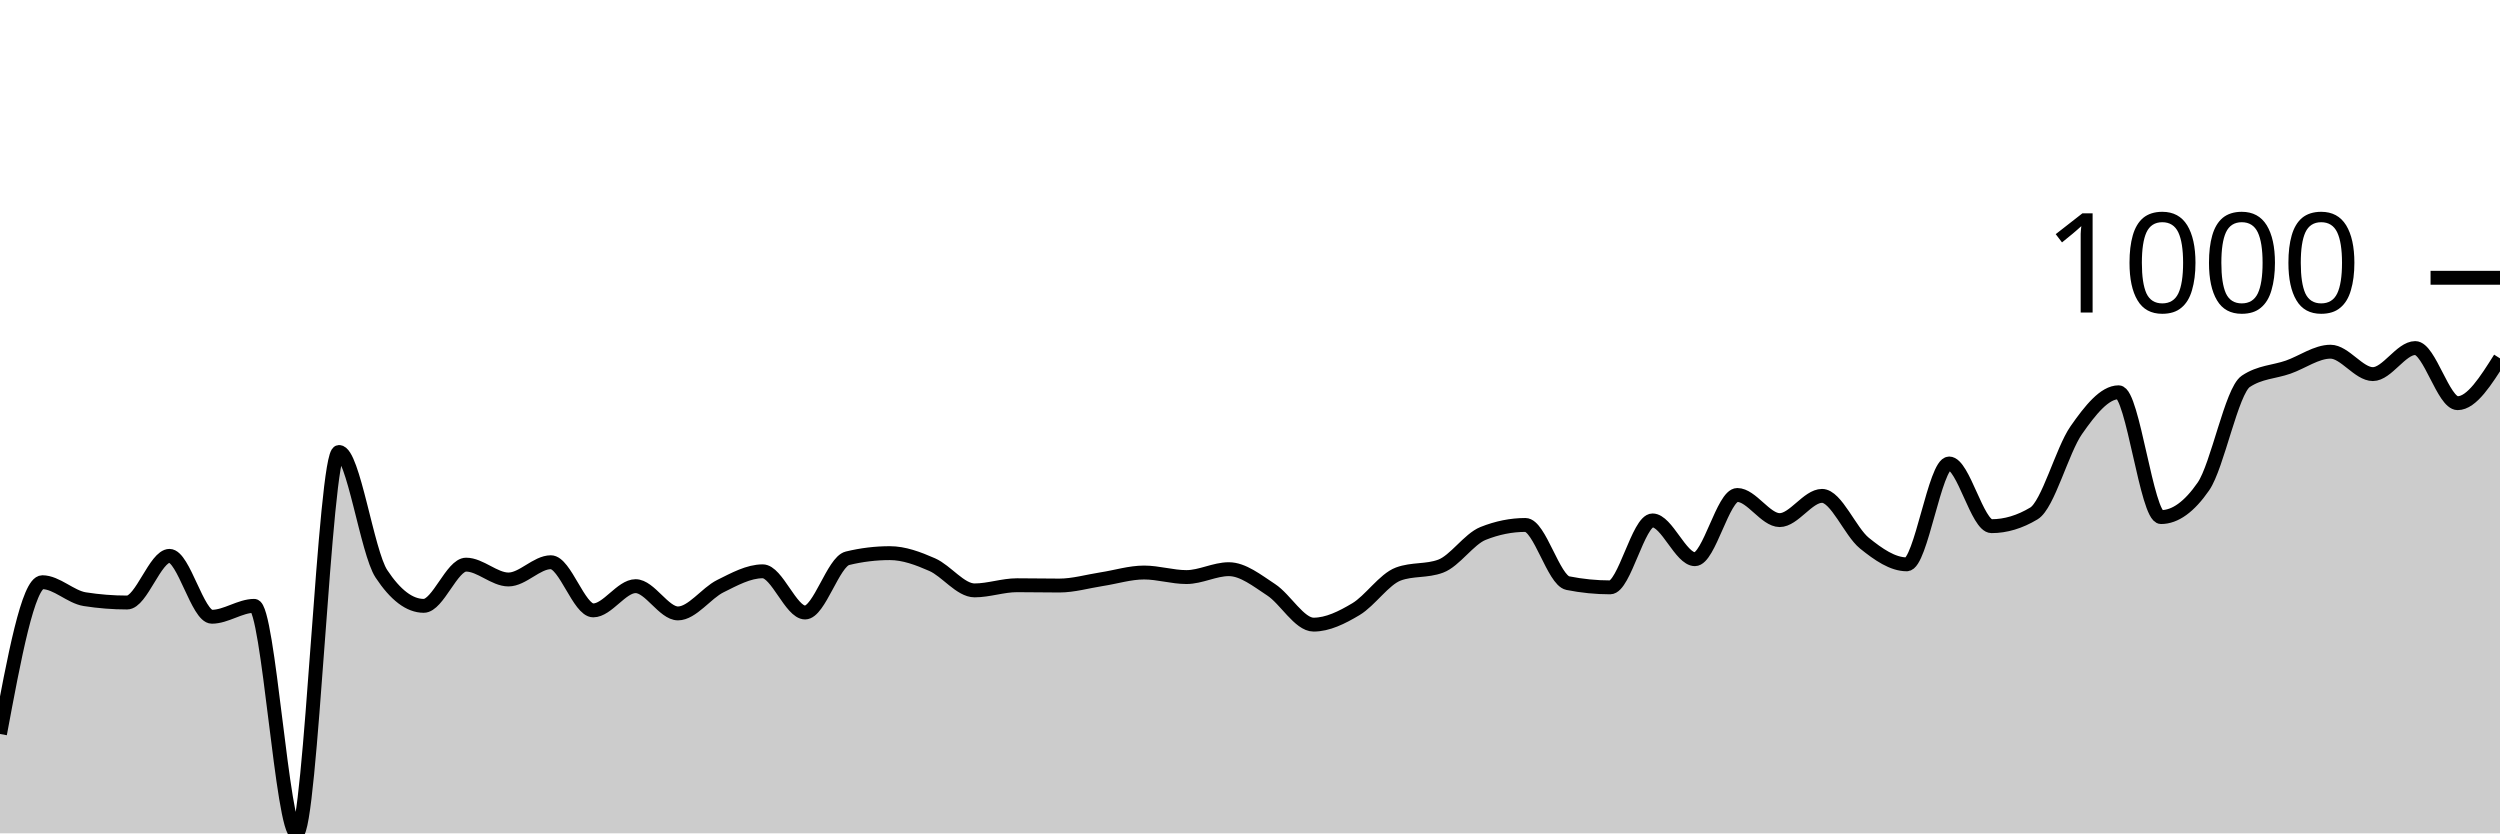
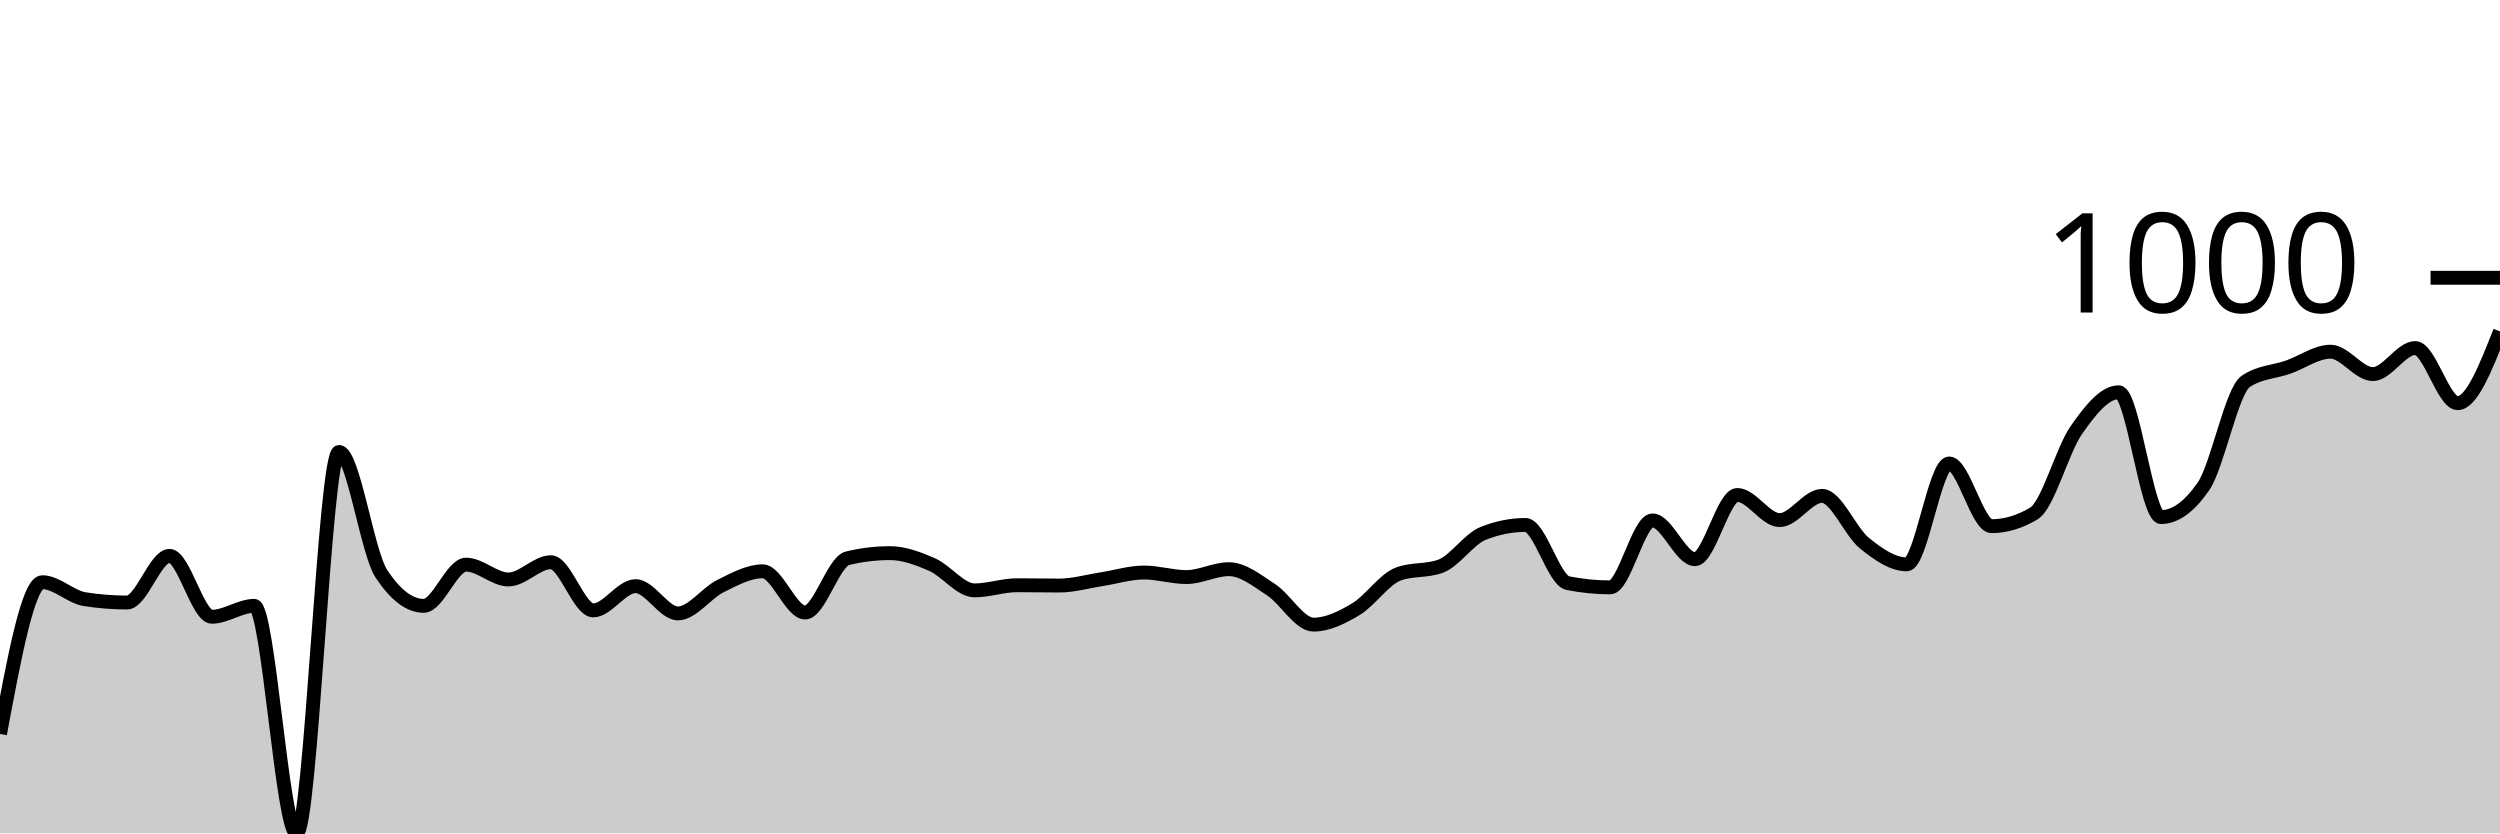
<svg xmlns="http://www.w3.org/2000/svg" viewBox="0 0 180 60">
  <g transform="translate(0,20)">
-     <path class="area" fill="rgba(0, 0, 0, 0.2)" d="M0,32.846C1.017,27.383,2.034,21.919,3.051,21.919C4.068,21.919,5.085,22.981,6.102,23.141C7.119,23.301,8.136,23.381,9.153,23.381C10.169,23.381,11.186,20.022,12.203,20.022C13.22,20.022,14.237,24.406,15.254,24.406C16.271,24.406,17.288,23.621,18.305,23.621C19.322,23.621,20.339,40,21.356,40C22.373,40,23.39,12.541,24.407,12.541C25.424,12.541,26.441,19.767,27.458,21.309C28.475,22.85,29.492,23.621,30.508,23.621C31.525,23.621,32.542,20.654,33.559,20.654C34.576,20.654,35.593,21.723,36.61,21.723C37.627,21.723,38.644,20.48,39.661,20.48C40.678,20.48,41.695,23.948,42.712,23.948C43.729,23.948,44.746,22.203,45.763,22.203C46.78,22.203,47.797,24.166,48.814,24.166C49.831,24.166,50.847,22.708,51.864,22.203C52.881,21.698,53.898,21.134,54.915,21.134C55.932,21.134,56.949,24.1,57.966,24.1C58.983,24.1,60,20.443,61.017,20.196C62.034,19.949,63.051,19.826,64.068,19.826C65.085,19.826,66.102,20.207,67.119,20.654C68.136,21.101,69.153,22.508,70.169,22.508C71.186,22.508,72.203,22.137,73.22,22.137C74.237,22.137,75.254,22.159,76.271,22.159C77.288,22.159,78.305,21.858,79.322,21.701C80.339,21.545,81.356,21.221,82.373,21.221C83.39,21.221,84.407,21.549,85.424,21.549C86.441,21.549,87.458,20.981,88.475,20.981C89.492,20.981,90.508,21.799,91.525,22.465C92.542,23.13,93.559,24.973,94.576,24.973C95.593,24.973,96.61,24.467,97.627,23.86C98.644,23.253,99.661,21.708,100.678,21.33C101.695,20.952,102.712,21.141,103.729,20.763C104.746,20.385,105.763,18.815,106.78,18.408C107.797,18.001,108.814,17.797,109.831,17.797C110.847,17.797,111.864,21.781,112.881,21.985C113.898,22.188,114.915,22.29,115.932,22.29C116.949,22.29,117.966,17.47,118.983,17.47C120,17.47,121.017,20.262,122.034,20.262C123.051,20.262,124.068,15.638,125.085,15.638C126.102,15.638,127.119,17.448,128.136,17.448C129.153,17.448,130.169,15.703,131.186,15.703C132.203,15.703,133.22,18.284,134.237,19.106C135.254,19.927,136.271,20.632,137.288,20.632C138.305,20.632,139.322,13.37,140.339,13.37C141.356,13.37,142.373,17.884,143.39,17.884C144.407,17.884,145.424,17.579,146.441,16.968C147.458,16.358,148.475,12.425,149.492,10.971C150.508,9.517,151.525,8.244,152.542,8.244C153.559,8.244,154.576,17.23,155.593,17.23C156.61,17.23,157.627,16.496,158.644,15.027C159.661,13.559,160.678,8.142,161.695,7.459C162.712,6.776,163.729,6.79,164.746,6.434C165.763,6.078,166.78,5.322,167.797,5.322C168.814,5.322,169.831,6.936,170.847,6.936C171.864,6.936,172.881,5.06,173.898,5.06C174.915,5.06,175.932,9.029,176.949,9.029C177.966,9.029,178.983,7.415,180,5.802L180,40C178.983,40,177.966,40,176.949,40C175.932,40,174.915,40,173.898,40C172.881,40,171.864,40,170.847,40C169.831,40,168.814,40,167.797,40C166.78,40,165.763,40,164.746,40C163.729,40,162.712,40,161.695,40C160.678,40,159.661,40,158.644,40C157.627,40,156.61,40,155.593,40C154.576,40,153.559,40,152.542,40C151.525,40,150.508,40,149.492,40C148.475,40,147.458,40,146.441,40C145.424,40,144.407,40,143.39,40C142.373,40,141.356,40,140.339,40C139.322,40,138.305,40,137.288,40C136.271,40,135.254,40,134.237,40C133.22,40,132.203,40,131.186,40C130.169,40,129.153,40,128.136,40C127.119,40,126.102,40,125.085,40C124.068,40,123.051,40,122.034,40C121.017,40,120,40,118.983,40C117.966,40,116.949,40,115.932,40C114.915,40,113.898,40,112.881,40C111.864,40,110.847,40,109.831,40C108.814,40,107.797,40,106.78,40C105.763,40,104.746,40,103.729,40C102.712,40,101.695,40,100.678,40C99.661,40,98.644,40,97.627,40C96.61,40,95.593,40,94.576,40C93.559,40,92.542,40,91.525,40C90.508,40,89.492,40,88.475,40C87.458,40,86.441,40,85.424,40C84.407,40,83.39,40,82.373,40C81.356,40,80.339,40,79.322,40C78.305,40,77.288,40,76.271,40C75.254,40,74.237,40,73.22,40C72.203,40,71.186,40,70.169,40C69.153,40,68.136,40,67.119,40C66.102,40,65.085,40,64.068,40C63.051,40,62.034,40,61.017,40C60,40,58.983,40,57.966,40C56.949,40,55.932,40,54.915,40C53.898,40,52.881,40,51.864,40C50.847,40,49.831,40,48.814,40C47.797,40,46.78,40,45.763,40C44.746,40,43.729,40,42.712,40C41.695,40,40.678,40,39.661,40C38.644,40,37.627,40,36.61,40C35.593,40,34.576,40,33.559,40C32.542,40,31.525,40,30.508,40C29.492,40,28.475,40,27.458,40C26.441,40,25.424,40,24.407,40C23.39,40,22.373,40,21.356,40C20.339,40,19.322,40,18.305,40C17.288,40,16.271,40,15.254,40C14.237,40,13.22,40,12.203,40C11.186,40,10.169,40,9.153,40C8.136,40,7.119,40,6.102,40C5.085,40,4.068,40,3.051,40C2.034,40,1.017,40,0,40Z" />
-     <path class="line" stroke="black" fill="none" d="M0,32.846C1.017,27.383,2.034,21.919,3.051,21.919C4.068,21.919,5.085,22.981,6.102,23.141C7.119,23.301,8.136,23.381,9.153,23.381C10.169,23.381,11.186,20.022,12.203,20.022C13.22,20.022,14.237,24.406,15.254,24.406C16.271,24.406,17.288,23.621,18.305,23.621C19.322,23.621,20.339,40,21.356,40C22.373,40,23.39,12.541,24.407,12.541C25.424,12.541,26.441,19.767,27.458,21.309C28.475,22.85,29.492,23.621,30.508,23.621C31.525,23.621,32.542,20.654,33.559,20.654C34.576,20.654,35.593,21.723,36.61,21.723C37.627,21.723,38.644,20.48,39.661,20.48C40.678,20.48,41.695,23.948,42.712,23.948C43.729,23.948,44.746,22.203,45.763,22.203C46.78,22.203,47.797,24.166,48.814,24.166C49.831,24.166,50.847,22.708,51.864,22.203C52.881,21.698,53.898,21.134,54.915,21.134C55.932,21.134,56.949,24.1,57.966,24.1C58.983,24.1,60,20.443,61.017,20.196C62.034,19.949,63.051,19.826,64.068,19.826C65.085,19.826,66.102,20.207,67.119,20.654C68.136,21.101,69.153,22.508,70.169,22.508C71.186,22.508,72.203,22.137,73.22,22.137C74.237,22.137,75.254,22.159,76.271,22.159C77.288,22.159,78.305,21.858,79.322,21.701C80.339,21.545,81.356,21.221,82.373,21.221C83.39,21.221,84.407,21.549,85.424,21.549C86.441,21.549,87.458,20.981,88.475,20.981C89.492,20.981,90.508,21.799,91.525,22.465C92.542,23.13,93.559,24.973,94.576,24.973C95.593,24.973,96.61,24.467,97.627,23.86C98.644,23.253,99.661,21.708,100.678,21.33C101.695,20.952,102.712,21.141,103.729,20.763C104.746,20.385,105.763,18.815,106.78,18.408C107.797,18.001,108.814,17.797,109.831,17.797C110.847,17.797,111.864,21.781,112.881,21.985C113.898,22.188,114.915,22.29,115.932,22.29C116.949,22.29,117.966,17.47,118.983,17.47C120,17.47,121.017,20.262,122.034,20.262C123.051,20.262,124.068,15.638,125.085,15.638C126.102,15.638,127.119,17.448,128.136,17.448C129.153,17.448,130.169,15.703,131.186,15.703C132.203,15.703,133.22,18.284,134.237,19.106C135.254,19.927,136.271,20.632,137.288,20.632C138.305,20.632,139.322,13.37,140.339,13.37C141.356,13.37,142.373,17.884,143.39,17.884C144.407,17.884,145.424,17.579,146.441,16.968C147.458,16.358,148.475,12.425,149.492,10.971C150.508,9.517,151.525,8.244,152.542,8.244C153.559,8.244,154.576,17.23,155.593,17.23C156.61,17.23,157.627,16.496,158.644,15.027C159.661,13.559,160.678,8.142,161.695,7.459C162.712,6.776,163.729,6.79,164.746,6.434C165.763,6.078,166.78,5.322,167.797,5.322C168.814,5.322,169.831,6.936,170.847,6.936C171.864,6.936,172.881,5.06,173.898,5.06C174.915,5.06,175.932,9.029,176.949,9.029C177.966,9.029,178.983,7.415,180,5.802" />
+     <path class="area" fill="rgba(0, 0, 0, 0.2)" d="M0,32.846C1.017,27.383,2.034,21.919,3.051,21.919C4.068,21.919,5.085,22.981,6.102,23.141C7.119,23.301,8.136,23.381,9.153,23.381C10.169,23.381,11.186,20.022,12.203,20.022C13.22,20.022,14.237,24.406,15.254,24.406C16.271,24.406,17.288,23.621,18.305,23.621C19.322,23.621,20.339,40,21.356,40C22.373,40,23.39,12.541,24.407,12.541C25.424,12.541,26.441,19.767,27.458,21.309C28.475,22.85,29.492,23.621,30.508,23.621C31.525,23.621,32.542,20.654,33.559,20.654C34.576,20.654,35.593,21.723,36.61,21.723C37.627,21.723,38.644,20.48,39.661,20.48C40.678,20.48,41.695,23.948,42.712,23.948C43.729,23.948,44.746,22.203,45.763,22.203C46.78,22.203,47.797,24.166,48.814,24.166C49.831,24.166,50.847,22.708,51.864,22.203C52.881,21.698,53.898,21.134,54.915,21.134C55.932,21.134,56.949,24.1,57.966,24.1C58.983,24.1,60,20.443,61.017,20.196C62.034,19.949,63.051,19.826,64.068,19.826C65.085,19.826,66.102,20.207,67.119,20.654C68.136,21.101,69.153,22.508,70.169,22.508C71.186,22.508,72.203,22.137,73.22,22.137C74.237,22.137,75.254,22.159,76.271,22.159C77.288,22.159,78.305,21.858,79.322,21.701C80.339,21.545,81.356,21.221,82.373,21.221C83.39,21.221,84.407,21.549,85.424,21.549C86.441,21.549,87.458,20.981,88.475,20.981C89.492,20.981,90.508,21.799,91.525,22.465C92.542,23.13,93.559,24.973,94.576,24.973C95.593,24.973,96.61,24.467,97.627,23.86C98.644,23.253,99.661,21.708,100.678,21.33C101.695,20.952,102.712,21.141,103.729,20.763C104.746,20.385,105.763,18.815,106.78,18.408C107.797,18.001,108.814,17.797,109.831,17.797C110.847,17.797,111.864,21.781,112.881,21.985C113.898,22.188,114.915,22.29,115.932,22.29C116.949,22.29,117.966,17.47,118.983,17.47C120,17.47,121.017,20.262,122.034,20.262C123.051,20.262,124.068,15.638,125.085,15.638C126.102,15.638,127.119,17.448,128.136,17.448C129.153,17.448,130.169,15.703,131.186,15.703C132.203,15.703,133.22,18.284,134.237,19.106C135.254,19.927,136.271,20.632,137.288,20.632C138.305,20.632,139.322,13.37,140.339,13.37C141.356,13.37,142.373,17.884,143.39,17.884C144.407,17.884,145.424,17.579,146.441,16.968C147.458,16.358,148.475,12.425,149.492,10.971C150.508,9.517,151.525,8.244,152.542,8.244C153.559,8.244,154.576,17.23,155.593,17.23C156.61,17.23,157.627,16.496,158.644,15.027C159.661,13.559,160.678,8.142,161.695,7.459C162.712,6.776,163.729,6.79,164.746,6.434C165.763,6.078,166.78,5.322,167.797,5.322C168.814,5.322,169.831,6.936,170.847,6.936C171.864,6.936,172.881,5.06,173.898,5.06C174.915,5.06,175.932,9.029,176.949,9.029C177.966,9.029,178.983,6.445,180,3.86L180,40C178.983,40,177.966,40,176.949,40C175.932,40,174.915,40,173.898,40C172.881,40,171.864,40,170.847,40C169.831,40,168.814,40,167.797,40C166.78,40,165.763,40,164.746,40C163.729,40,162.712,40,161.695,40C160.678,40,159.661,40,158.644,40C157.627,40,156.61,40,155.593,40C154.576,40,153.559,40,152.542,40C151.525,40,150.508,40,149.492,40C148.475,40,147.458,40,146.441,40C145.424,40,144.407,40,143.39,40C142.373,40,141.356,40,140.339,40C139.322,40,138.305,40,137.288,40C136.271,40,135.254,40,134.237,40C133.22,40,132.203,40,131.186,40C130.169,40,129.153,40,128.136,40C127.119,40,126.102,40,125.085,40C124.068,40,123.051,40,122.034,40C121.017,40,120,40,118.983,40C117.966,40,116.949,40,115.932,40C114.915,40,113.898,40,112.881,40C111.864,40,110.847,40,109.831,40C108.814,40,107.797,40,106.78,40C105.763,40,104.746,40,103.729,40C102.712,40,101.695,40,100.678,40C99.661,40,98.644,40,97.627,40C96.61,40,95.593,40,94.576,40C93.559,40,92.542,40,91.525,40C90.508,40,89.492,40,88.475,40C87.458,40,86.441,40,85.424,40C84.407,40,83.39,40,82.373,40C81.356,40,80.339,40,79.322,40C78.305,40,77.288,40,76.271,40C75.254,40,74.237,40,73.22,40C72.203,40,71.186,40,70.169,40C69.153,40,68.136,40,67.119,40C66.102,40,65.085,40,64.068,40C63.051,40,62.034,40,61.017,40C60,40,58.983,40,57.966,40C56.949,40,55.932,40,54.915,40C53.898,40,52.881,40,51.864,40C50.847,40,49.831,40,48.814,40C47.797,40,46.78,40,45.763,40C44.746,40,43.729,40,42.712,40C41.695,40,40.678,40,39.661,40C38.644,40,37.627,40,36.61,40C35.593,40,34.576,40,33.559,40C32.542,40,31.525,40,30.508,40C29.492,40,28.475,40,27.458,40C26.441,40,25.424,40,24.407,40C23.39,40,22.373,40,21.356,40C20.339,40,19.322,40,18.305,40C17.288,40,16.271,40,15.254,40C14.237,40,13.22,40,12.203,40C11.186,40,10.169,40,9.153,40C8.136,40,7.119,40,6.102,40C5.085,40,4.068,40,3.051,40C2.034,40,1.017,40,0,40Z" />
+     <path class="line" stroke="black" fill="none" d="M0,32.846C1.017,27.383,2.034,21.919,3.051,21.919C4.068,21.919,5.085,22.981,6.102,23.141C7.119,23.301,8.136,23.381,9.153,23.381C10.169,23.381,11.186,20.022,12.203,20.022C13.22,20.022,14.237,24.406,15.254,24.406C16.271,24.406,17.288,23.621,18.305,23.621C19.322,23.621,20.339,40,21.356,40C22.373,40,23.39,12.541,24.407,12.541C25.424,12.541,26.441,19.767,27.458,21.309C28.475,22.85,29.492,23.621,30.508,23.621C31.525,23.621,32.542,20.654,33.559,20.654C34.576,20.654,35.593,21.723,36.61,21.723C37.627,21.723,38.644,20.48,39.661,20.48C40.678,20.48,41.695,23.948,42.712,23.948C43.729,23.948,44.746,22.203,45.763,22.203C46.78,22.203,47.797,24.166,48.814,24.166C49.831,24.166,50.847,22.708,51.864,22.203C52.881,21.698,53.898,21.134,54.915,21.134C55.932,21.134,56.949,24.1,57.966,24.1C58.983,24.1,60,20.443,61.017,20.196C62.034,19.949,63.051,19.826,64.068,19.826C65.085,19.826,66.102,20.207,67.119,20.654C68.136,21.101,69.153,22.508,70.169,22.508C71.186,22.508,72.203,22.137,73.22,22.137C74.237,22.137,75.254,22.159,76.271,22.159C77.288,22.159,78.305,21.858,79.322,21.701C80.339,21.545,81.356,21.221,82.373,21.221C83.39,21.221,84.407,21.549,85.424,21.549C86.441,21.549,87.458,20.981,88.475,20.981C89.492,20.981,90.508,21.799,91.525,22.465C92.542,23.13,93.559,24.973,94.576,24.973C95.593,24.973,96.61,24.467,97.627,23.86C98.644,23.253,99.661,21.708,100.678,21.33C101.695,20.952,102.712,21.141,103.729,20.763C104.746,20.385,105.763,18.815,106.78,18.408C107.797,18.001,108.814,17.797,109.831,17.797C110.847,17.797,111.864,21.781,112.881,21.985C113.898,22.188,114.915,22.29,115.932,22.29C116.949,22.29,117.966,17.47,118.983,17.47C120,17.47,121.017,20.262,122.034,20.262C123.051,20.262,124.068,15.638,125.085,15.638C126.102,15.638,127.119,17.448,128.136,17.448C129.153,17.448,130.169,15.703,131.186,15.703C132.203,15.703,133.22,18.284,134.237,19.106C135.254,19.927,136.271,20.632,137.288,20.632C138.305,20.632,139.322,13.37,140.339,13.37C141.356,13.37,142.373,17.884,143.39,17.884C144.407,17.884,145.424,17.579,146.441,16.968C147.458,16.358,148.475,12.425,149.492,10.971C150.508,9.517,151.525,8.244,152.542,8.244C153.559,8.244,154.576,17.23,155.593,17.23C156.61,17.23,157.627,16.496,158.644,15.027C159.661,13.559,160.678,8.142,161.695,7.459C162.712,6.776,163.729,6.79,164.746,6.434C165.763,6.078,166.78,5.322,167.797,5.322C168.814,5.322,169.831,6.936,170.847,6.936C171.864,6.936,172.881,5.06,173.898,5.06C174.915,5.06,175.932,9.029,176.949,9.029C177.966,9.029,178.983,6.445,180,3.86" />
    <path class="axis-ceiling" stroke-width="1" stroke="black" fill="none" d="M175,0L180,0" />
    <text class="axis-ceiling-label" font-family="sans-serif" text-anchor="end" font-size="10px" x="170" y="2.5">1000</text>
  </g>
</svg>
